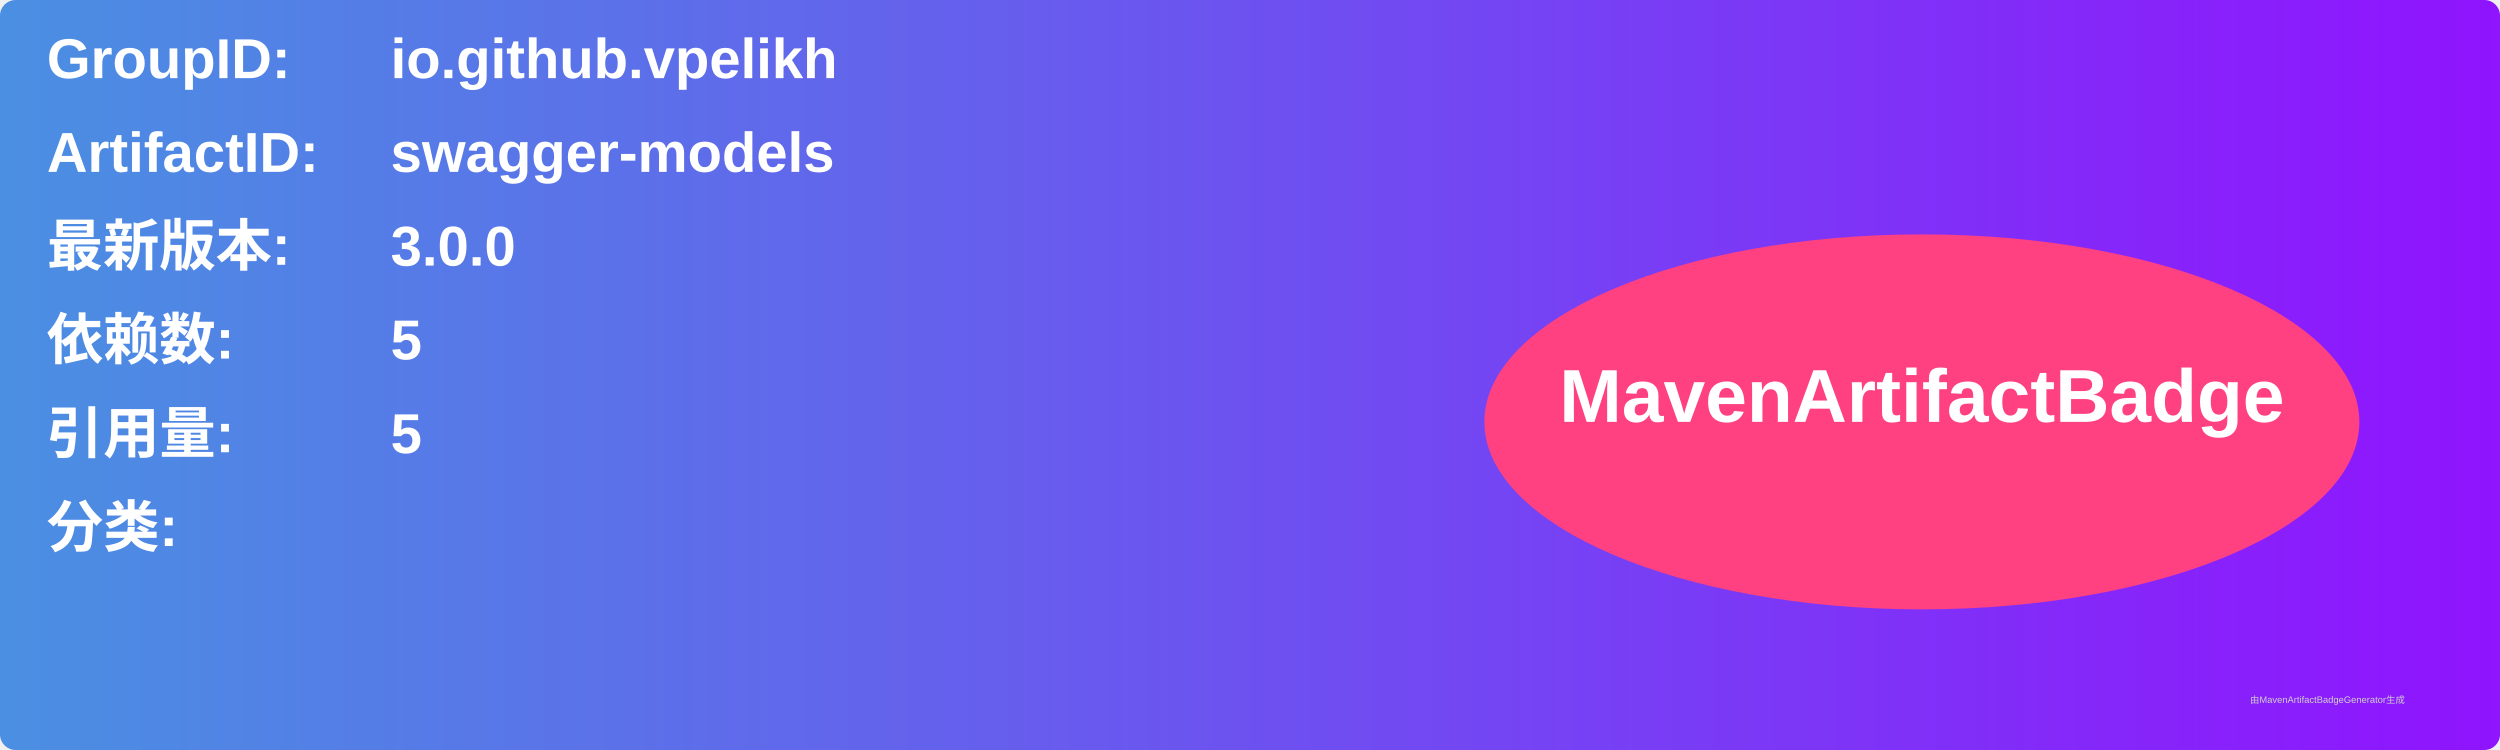
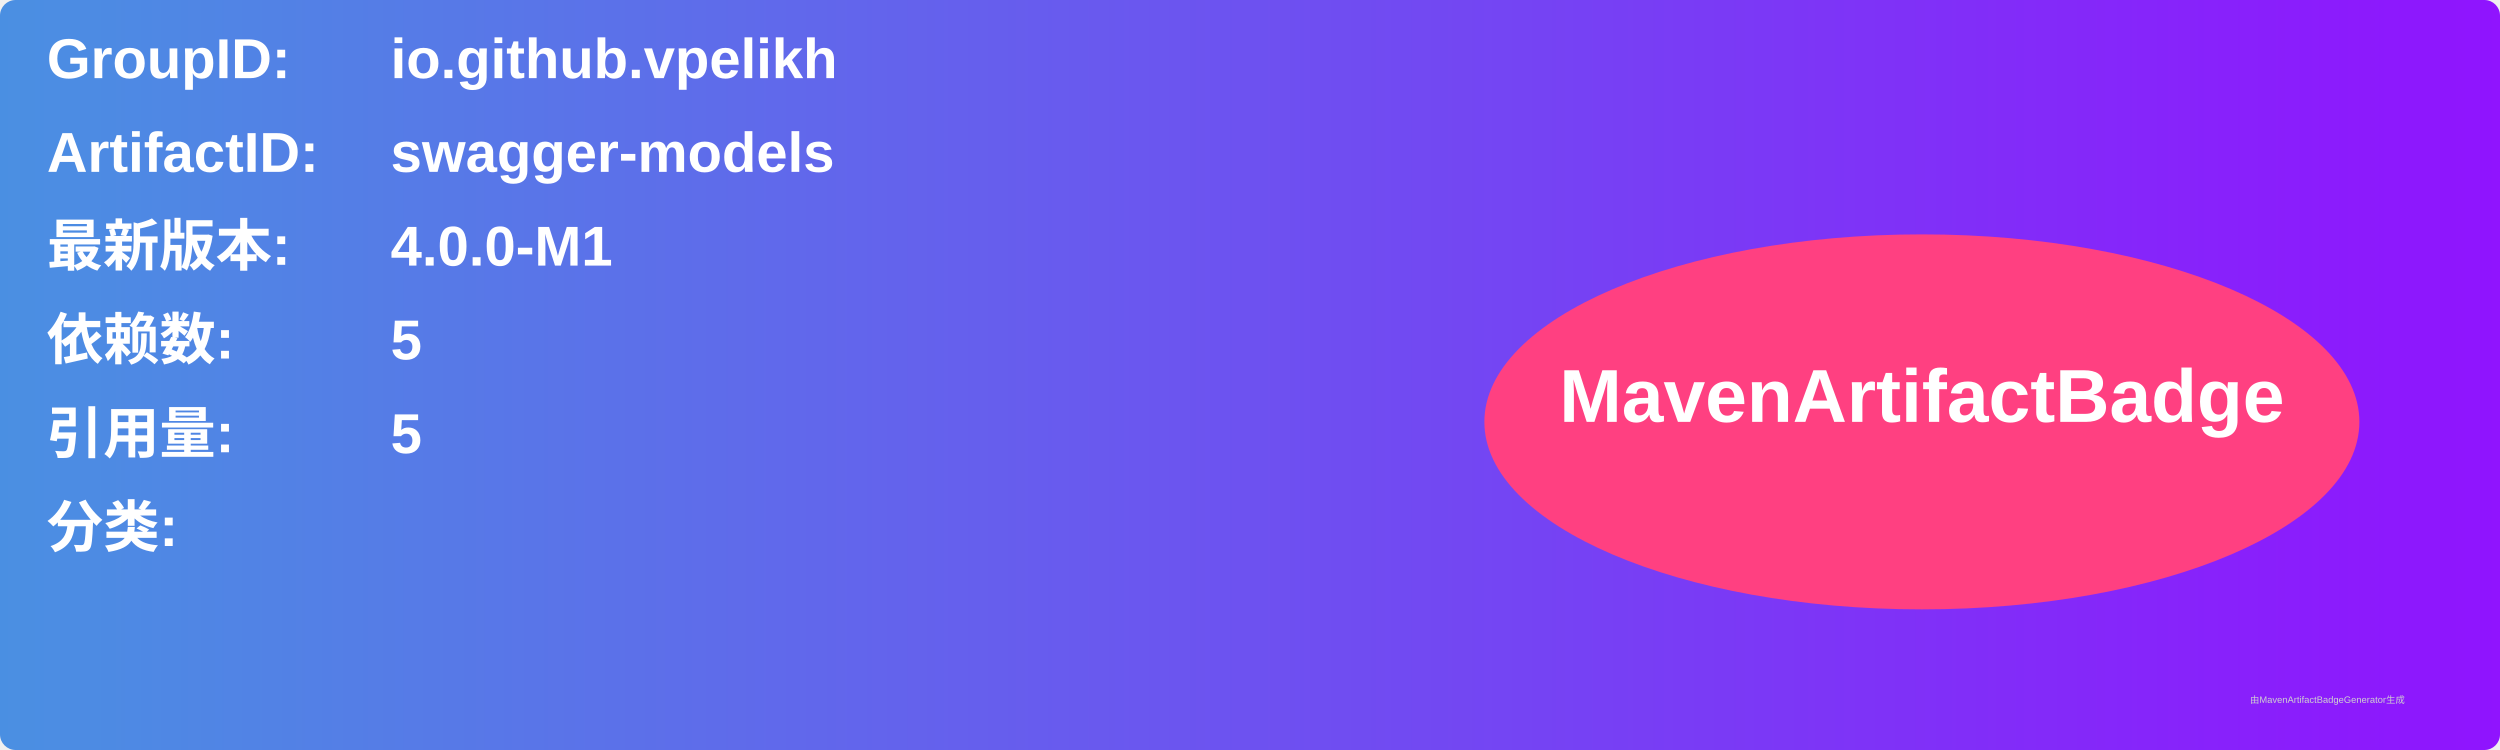
<svg xmlns="http://www.w3.org/2000/svg" width="800" height="240" viewBox="0 0 800 240">
  <linearGradient id="grad" x1="0%" y1="0%" x2="100%" y2="0%">
    <stop offset="0%" stop-color="#4a90e2" />
    <stop offset="100%" stop-color="#9013fe" />
  </linearGradient>
  <rect width="100%" height="100%" rx="5" ry="5" fill="url(#grad)" />
  <g transform="translate(15, 15)">
    <text x="0" y="10" font-family="Arial" font-size="18" fill="white" font-weight="bold" width="260">GroupID:</text>
    <text x="110" y="10" font-family="Arial" font-size="18" fill="white" font-weight="bold" width="460">io.github.vpelikh</text>
    <text x="0" y="40" font-family="Arial" font-size="18" fill="white" font-weight="bold" width="260">ArtifactID:</text>
    <text x="110" y="40" font-family="Arial" font-size="18" fill="white" font-weight="bold" width="460">swagger-models</text>
    <text x="0" y="70" font-family="Arial" font-size="18" fill="white" font-weight="bold">最新版本:</text>
    <text x="110" y="70" font-family="Arial" font-size="18" fill="white" font-weight="bold">
-       <tspan font-weight="bold">3.0.0</tspan>
+       <tspan font-weight="bold">4.0.0-M1</tspan>
    </text>
    <text x="0" y="100" font-family="Arial" font-size="18" fill="white" font-weight="bold">依赖数: </text>
    <text x="110" y="100" font-family="Arial" font-size="18" fill="white">
      <tspan font-weight="bold">5</tspan>
    </text>
    <text x="0" y="130" font-family="Arial" font-size="18" fill="white" font-weight="bold">引用量: </text>
    <text x="110" y="130" font-family="Arial" font-size="18" fill="white">
      <tspan font-weight="bold">5</tspan>
    </text>
    <text x="0" y="160" font-family="Arial" font-size="18" fill="white" font-weight="bold">分类:</text>
    <text x="10" y="190" font-family="Arial" font-size="10" fill="white">
      <tspan font-weight="bold" />
    </text>
    <ellipse cx="600" cy="120" rx="140" ry="60" fill="#ff4081" />
    <text x="600" y="120" text-anchor="middle" font-family="Arial" font-size="24" fill="white" font-weight="bold">MavenArtifactBadge</text>
  </g>
  <text x="720" y="225" font-family="Arial" font-size="3" fill="#d0d0d0">由MavenArtifactBadgeGenerator生成</text>
</svg>
